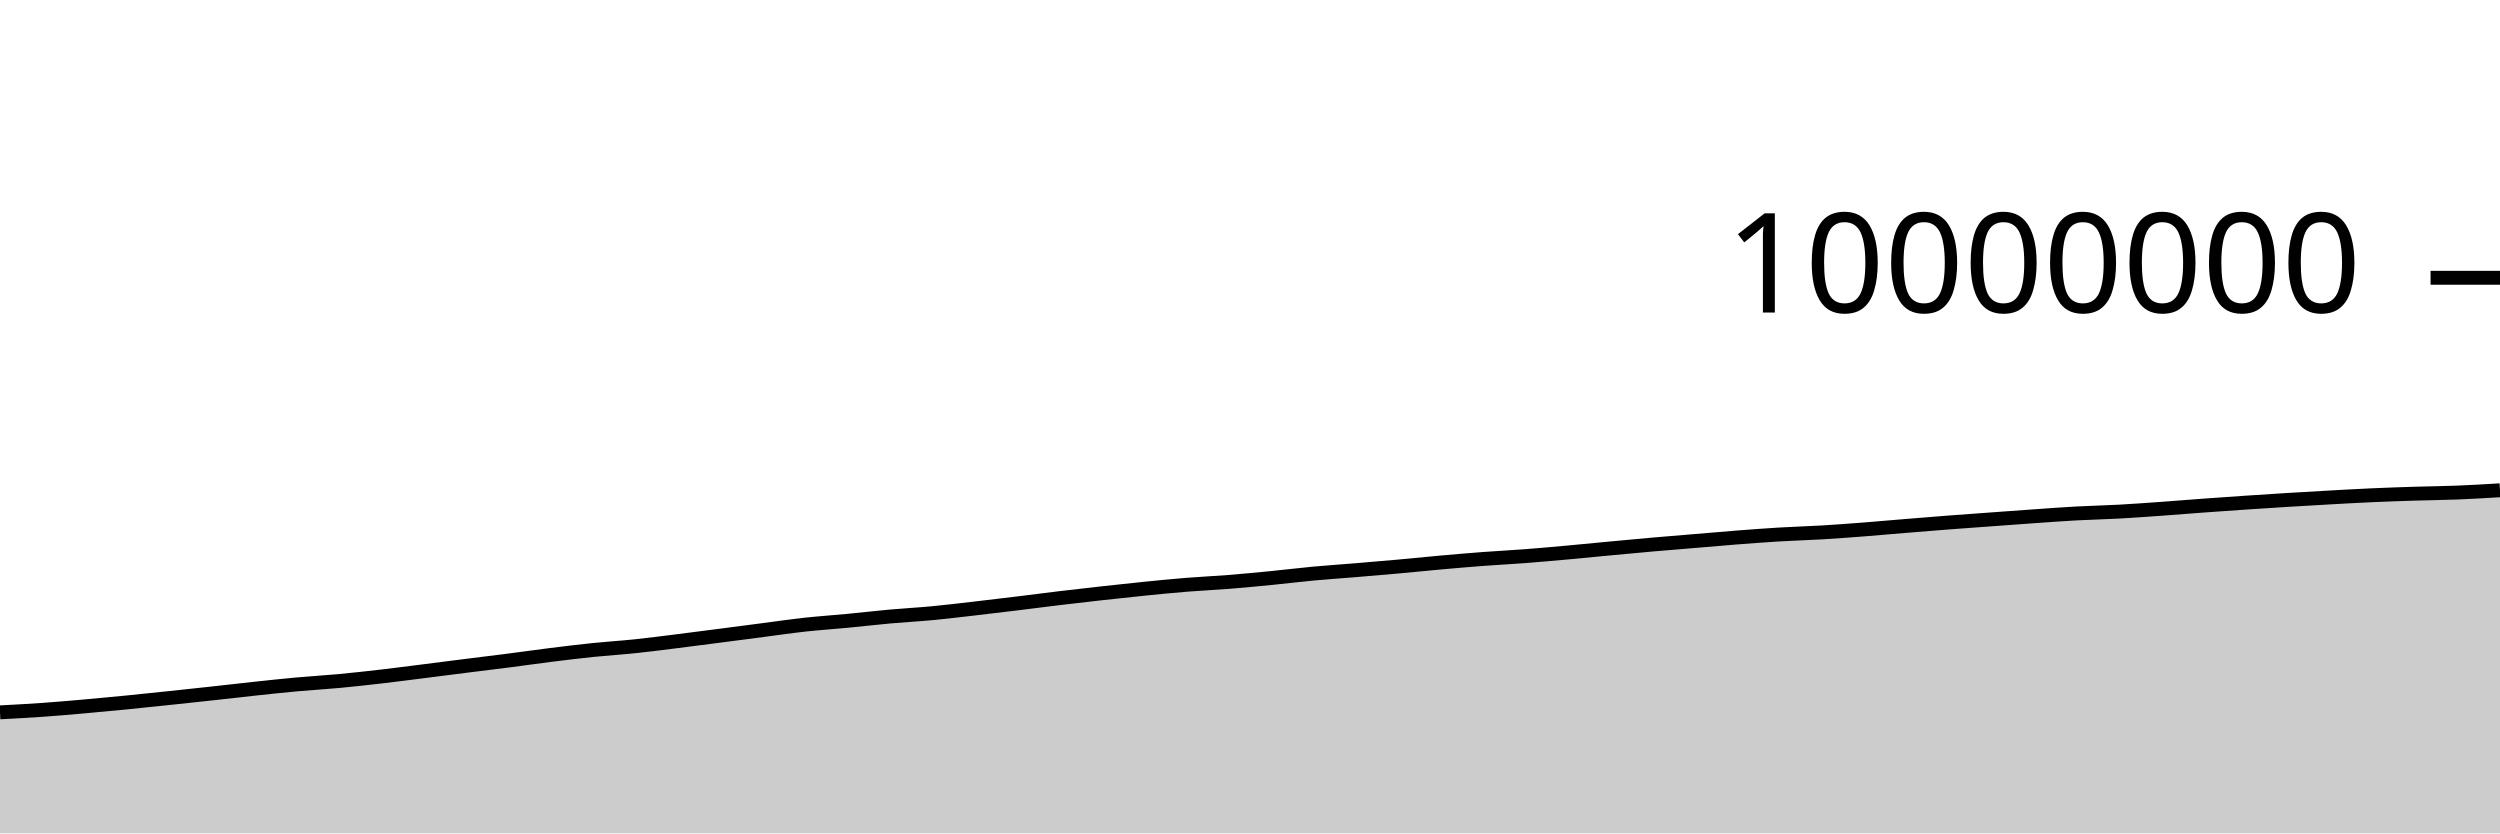
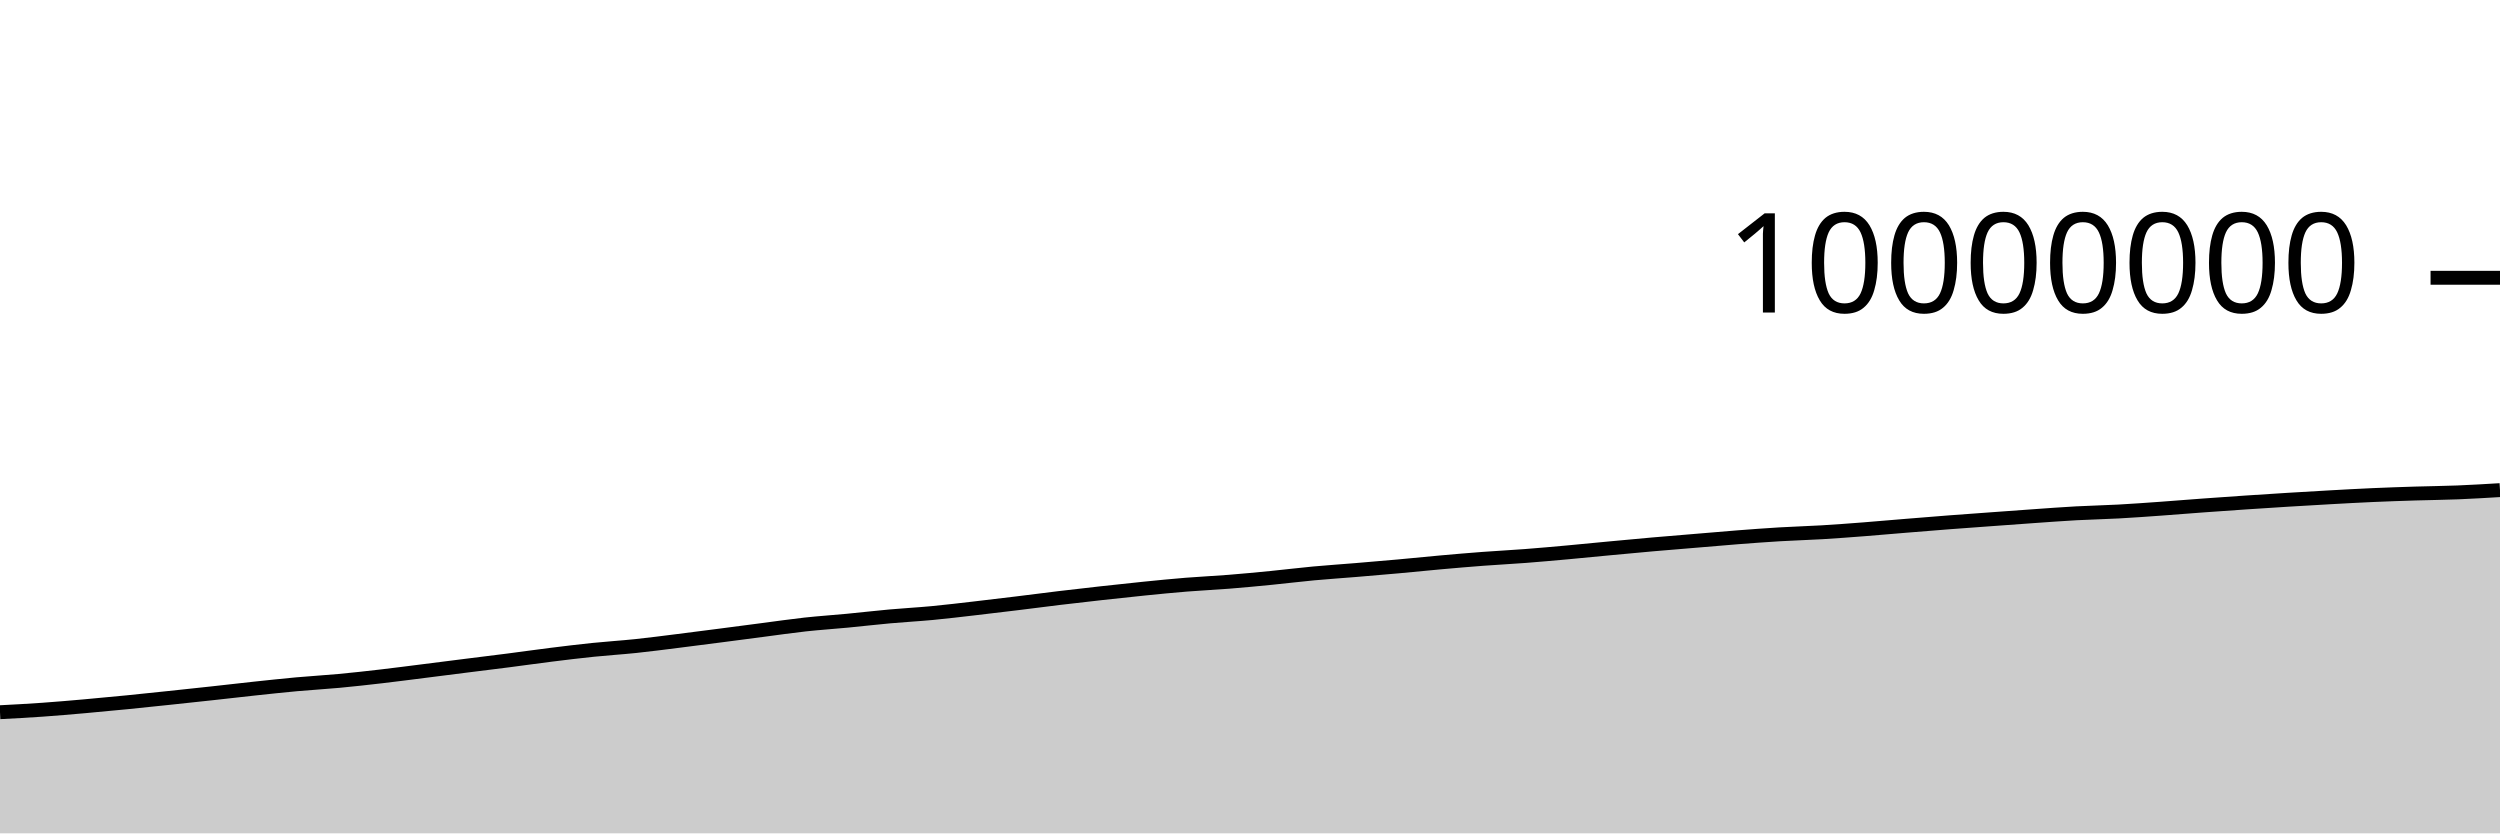
<svg xmlns="http://www.w3.org/2000/svg" viewBox="0 0 180 60">
  <g transform="translate(0,20)">
-     <path class="area" fill="rgba(0, 0, 0, 0.2)" d="M0,31.289C1.017,31.235,2.034,31.181,3.051,31.11C4.068,31.038,5.085,30.949,6.102,30.859C7.119,30.77,8.136,30.673,9.153,30.573C10.169,30.472,11.186,30.364,12.203,30.257C13.22,30.15,14.237,30.041,15.254,29.93C16.271,29.819,17.288,29.699,18.305,29.59C19.322,29.481,20.339,29.37,21.356,29.278C22.373,29.185,23.39,29.129,24.407,29.034C25.424,28.939,26.441,28.825,27.458,28.708C28.475,28.59,29.492,28.456,30.508,28.328C31.525,28.2,32.542,28.069,33.559,27.94C34.576,27.812,35.593,27.69,36.61,27.559C37.627,27.428,38.644,27.282,39.661,27.155C40.678,27.028,41.695,26.903,42.712,26.798C43.729,26.694,44.746,26.633,45.763,26.526C46.78,26.419,47.797,26.284,48.814,26.158C49.831,26.031,50.847,25.898,51.864,25.766C52.881,25.635,53.898,25.5,54.915,25.368C55.932,25.236,56.949,25.085,57.966,24.974C58.983,24.863,60,24.798,61.017,24.7C62.034,24.603,63.051,24.482,64.068,24.39C65.085,24.299,66.102,24.246,67.119,24.15C68.136,24.054,69.153,23.93,70.169,23.813C71.186,23.696,72.203,23.573,73.22,23.449C74.237,23.325,75.254,23.19,76.271,23.068C77.288,22.946,78.305,22.83,79.322,22.717C80.339,22.604,81.356,22.493,82.373,22.391C83.39,22.289,84.407,22.187,85.424,22.105C86.441,22.022,87.458,21.978,88.475,21.897C89.492,21.816,90.508,21.719,91.525,21.619C92.542,21.519,93.559,21.392,94.576,21.297C95.593,21.203,96.61,21.137,97.627,21.052C98.644,20.968,99.661,20.881,100.678,20.79C101.695,20.698,102.712,20.592,103.729,20.501C104.746,20.41,105.763,20.323,106.78,20.246C107.797,20.169,108.814,20.119,109.831,20.041C110.847,19.963,111.864,19.871,112.881,19.779C113.898,19.687,114.915,19.584,115.932,19.488C116.949,19.393,117.966,19.296,118.983,19.207C120,19.118,121.017,19.037,122.034,18.952C123.051,18.867,124.068,18.776,125.085,18.697C126.102,18.619,127.119,18.542,128.136,18.481C129.153,18.421,130.169,18.393,131.186,18.333C132.203,18.272,133.22,18.195,134.237,18.117C135.254,18.038,136.271,17.945,137.288,17.862C138.305,17.778,139.322,17.695,140.339,17.617C141.356,17.539,142.373,17.468,143.39,17.393C144.407,17.319,145.424,17.243,146.441,17.172C147.458,17.101,148.475,17.024,149.492,16.968C150.508,16.913,151.525,16.894,152.542,16.838C153.559,16.783,154.576,16.708,155.593,16.635C156.61,16.563,157.627,16.478,158.644,16.404C159.661,16.329,160.678,16.258,161.695,16.189C162.712,16.121,163.729,16.055,164.746,15.992C165.763,15.93,166.78,15.87,167.797,15.814C168.814,15.757,169.831,15.7,170.847,15.655C171.864,15.61,172.881,15.576,173.898,15.544C174.915,15.512,175.932,15.504,176.949,15.463C177.966,15.422,178.983,15.361,180,15.299L180,40C178.983,40,177.966,40,176.949,40C175.932,40,174.915,40,173.898,40C172.881,40,171.864,40,170.847,40C169.831,40,168.814,40,167.797,40C166.78,40,165.763,40,164.746,40C163.729,40,162.712,40,161.695,40C160.678,40,159.661,40,158.644,40C157.627,40,156.61,40,155.593,40C154.576,40,153.559,40,152.542,40C151.525,40,150.508,40,149.492,40C148.475,40,147.458,40,146.441,40C145.424,40,144.407,40,143.39,40C142.373,40,141.356,40,140.339,40C139.322,40,138.305,40,137.288,40C136.271,40,135.254,40,134.237,40C133.22,40,132.203,40,131.186,40C130.169,40,129.153,40,128.136,40C127.119,40,126.102,40,125.085,40C124.068,40,123.051,40,122.034,40C121.017,40,120,40,118.983,40C117.966,40,116.949,40,115.932,40C114.915,40,113.898,40,112.881,40C111.864,40,110.847,40,109.831,40C108.814,40,107.797,40,106.78,40C105.763,40,104.746,40,103.729,40C102.712,40,101.695,40,100.678,40C99.661,40,98.644,40,97.627,40C96.61,40,95.593,40,94.576,40C93.559,40,92.542,40,91.525,40C90.508,40,89.492,40,88.475,40C87.458,40,86.441,40,85.424,40C84.407,40,83.39,40,82.373,40C81.356,40,80.339,40,79.322,40C78.305,40,77.288,40,76.271,40C75.254,40,74.237,40,73.22,40C72.203,40,71.186,40,70.169,40C69.153,40,68.136,40,67.119,40C66.102,40,65.085,40,64.068,40C63.051,40,62.034,40,61.017,40C60,40,58.983,40,57.966,40C56.949,40,55.932,40,54.915,40C53.898,40,52.881,40,51.864,40C50.847,40,49.831,40,48.814,40C47.797,40,46.78,40,45.763,40C44.746,40,43.729,40,42.712,40C41.695,40,40.678,40,39.661,40C38.644,40,37.627,40,36.61,40C35.593,40,34.576,40,33.559,40C32.542,40,31.525,40,30.508,40C29.492,40,28.475,40,27.458,40C26.441,40,25.424,40,24.407,40C23.39,40,22.373,40,21.356,40C20.339,40,19.322,40,18.305,40C17.288,40,16.271,40,15.254,40C14.237,40,13.22,40,12.203,40C11.186,40,10.169,40,9.153,40C8.136,40,7.119,40,6.102,40C5.085,40,4.068,40,3.051,40C2.034,40,1.017,40,0,40Z" />
-     <path class="line" stroke="black" fill="none" d="M0,31.289C1.017,31.235,2.034,31.181,3.051,31.11C4.068,31.038,5.085,30.949,6.102,30.859C7.119,30.77,8.136,30.673,9.153,30.573C10.169,30.472,11.186,30.364,12.203,30.257C13.22,30.15,14.237,30.041,15.254,29.93C16.271,29.819,17.288,29.699,18.305,29.59C19.322,29.481,20.339,29.37,21.356,29.278C22.373,29.185,23.39,29.129,24.407,29.034C25.424,28.939,26.441,28.825,27.458,28.708C28.475,28.59,29.492,28.456,30.508,28.328C31.525,28.2,32.542,28.069,33.559,27.94C34.576,27.812,35.593,27.69,36.61,27.559C37.627,27.428,38.644,27.282,39.661,27.155C40.678,27.028,41.695,26.903,42.712,26.798C43.729,26.694,44.746,26.633,45.763,26.526C46.78,26.419,47.797,26.284,48.814,26.158C49.831,26.031,50.847,25.898,51.864,25.766C52.881,25.635,53.898,25.5,54.915,25.368C55.932,25.236,56.949,25.085,57.966,24.974C58.983,24.863,60,24.798,61.017,24.7C62.034,24.603,63.051,24.482,64.068,24.39C65.085,24.299,66.102,24.246,67.119,24.15C68.136,24.054,69.153,23.93,70.169,23.813C71.186,23.696,72.203,23.573,73.22,23.449C74.237,23.325,75.254,23.19,76.271,23.068C77.288,22.946,78.305,22.83,79.322,22.717C80.339,22.604,81.356,22.493,82.373,22.391C83.39,22.289,84.407,22.187,85.424,22.105C86.441,22.022,87.458,21.978,88.475,21.897C89.492,21.816,90.508,21.719,91.525,21.619C92.542,21.519,93.559,21.392,94.576,21.297C95.593,21.203,96.61,21.137,97.627,21.052C98.644,20.968,99.661,20.881,100.678,20.79C101.695,20.698,102.712,20.592,103.729,20.501C104.746,20.41,105.763,20.323,106.78,20.246C107.797,20.169,108.814,20.119,109.831,20.041C110.847,19.963,111.864,19.871,112.881,19.779C113.898,19.687,114.915,19.584,115.932,19.488C116.949,19.393,117.966,19.296,118.983,19.207C120,19.118,121.017,19.037,122.034,18.952C123.051,18.867,124.068,18.776,125.085,18.697C126.102,18.619,127.119,18.542,128.136,18.481C129.153,18.421,130.169,18.393,131.186,18.333C132.203,18.272,133.22,18.195,134.237,18.117C135.254,18.038,136.271,17.945,137.288,17.862C138.305,17.778,139.322,17.695,140.339,17.617C141.356,17.539,142.373,17.468,143.39,17.393C144.407,17.319,145.424,17.243,146.441,17.172C147.458,17.101,148.475,17.024,149.492,16.968C150.508,16.913,151.525,16.894,152.542,16.838C153.559,16.783,154.576,16.708,155.593,16.635C156.61,16.563,157.627,16.478,158.644,16.404C159.661,16.329,160.678,16.258,161.695,16.189C162.712,16.121,163.729,16.055,164.746,15.992C165.763,15.93,166.78,15.87,167.797,15.814C168.814,15.757,169.831,15.7,170.847,15.655C171.864,15.61,172.881,15.576,173.898,15.544C174.915,15.512,175.932,15.504,176.949,15.463C177.966,15.422,178.983,15.361,180,15.299" />
+     <path class="area" fill="rgba(0, 0, 0, 0.2)" d="M0,31.279C1.017,31.226,2.034,31.172,3.051,31.1C4.068,31.029,5.085,30.939,6.102,30.85C7.119,30.76,8.136,30.664,9.153,30.563C10.169,30.463,11.186,30.355,12.203,30.247C13.22,30.14,14.237,30.031,15.254,29.92C16.271,29.809,17.288,29.689,18.305,29.58C19.322,29.472,20.339,29.361,21.356,29.268C22.373,29.175,23.39,29.12,24.407,29.025C25.424,28.93,26.441,28.816,27.458,28.698C28.475,28.58,29.492,28.446,30.508,28.318C31.525,28.19,32.542,28.059,33.559,27.931C34.576,27.803,35.593,27.68,36.61,27.549C37.627,27.418,38.644,27.272,39.661,27.145C40.678,27.018,41.695,26.893,42.712,26.789C43.729,26.684,44.746,26.623,45.763,26.516C46.78,26.41,47.797,26.275,48.814,26.148C49.831,26.022,50.847,25.888,51.864,25.757C52.881,25.625,53.898,25.49,54.915,25.358C55.932,25.226,56.949,25.076,57.966,24.964C58.983,24.853,60,24.788,61.017,24.69C62.034,24.593,63.051,24.472,64.068,24.381C65.085,24.289,66.102,24.236,67.119,24.14C68.136,24.044,69.153,23.92,70.169,23.803C71.186,23.686,72.203,23.563,73.22,23.439C74.237,23.315,75.254,23.18,76.271,23.058C77.288,22.936,78.305,22.82,79.322,22.707C80.339,22.594,81.356,22.483,82.373,22.381C83.39,22.279,84.407,22.177,85.424,22.095C86.441,22.013,87.458,21.968,88.475,21.887C89.492,21.806,90.508,21.709,91.525,21.609C92.542,21.509,93.559,21.382,94.576,21.287C95.593,21.193,96.61,21.127,97.627,21.042C98.644,20.958,99.661,20.872,100.678,20.78C101.695,20.688,102.712,20.582,103.729,20.491C104.746,20.4,105.763,20.313,106.78,20.236C107.797,20.159,108.814,20.109,109.831,20.031C110.847,19.953,111.864,19.861,112.881,19.769C113.898,19.677,114.915,19.574,115.932,19.478C116.949,19.383,117.966,19.286,118.983,19.197C120,19.108,121.017,19.027,122.034,18.942C123.051,18.857,124.068,18.766,125.085,18.687C126.102,18.609,127.119,18.532,128.136,18.471C129.153,18.411,130.169,18.383,131.186,18.323C132.203,18.262,133.22,18.185,134.237,18.106C135.254,18.028,136.271,17.935,137.288,17.852C138.305,17.768,139.322,17.685,140.339,17.607C141.356,17.529,142.373,17.457,143.39,17.383C144.407,17.309,145.424,17.233,146.441,17.162C147.458,17.091,148.475,17.014,149.492,16.958C150.508,16.903,151.525,16.884,152.542,16.828C153.559,16.773,154.576,16.698,155.593,16.625C156.61,16.553,157.627,16.468,158.644,16.393C159.661,16.319,160.678,16.248,161.695,16.179C162.712,16.111,163.729,16.045,164.746,15.982C165.763,15.92,166.78,15.86,167.797,15.803C168.814,15.747,169.831,15.69,170.847,15.645C171.864,15.6,172.881,15.566,173.898,15.534C174.915,15.502,175.932,15.494,176.949,15.453C177.966,15.412,178.983,15.35,180,15.289L180,40C178.983,40,177.966,40,176.949,40C175.932,40,174.915,40,173.898,40C172.881,40,171.864,40,170.847,40C169.831,40,168.814,40,167.797,40C166.78,40,165.763,40,164.746,40C163.729,40,162.712,40,161.695,40C160.678,40,159.661,40,158.644,40C157.627,40,156.61,40,155.593,40C154.576,40,153.559,40,152.542,40C151.525,40,150.508,40,149.492,40C148.475,40,147.458,40,146.441,40C145.424,40,144.407,40,143.39,40C142.373,40,141.356,40,140.339,40C139.322,40,138.305,40,137.288,40C136.271,40,135.254,40,134.237,40C133.22,40,132.203,40,131.186,40C130.169,40,129.153,40,128.136,40C127.119,40,126.102,40,125.085,40C124.068,40,123.051,40,122.034,40C121.017,40,120,40,118.983,40C117.966,40,116.949,40,115.932,40C114.915,40,113.898,40,112.881,40C111.864,40,110.847,40,109.831,40C108.814,40,107.797,40,106.78,40C105.763,40,104.746,40,103.729,40C102.712,40,101.695,40,100.678,40C99.661,40,98.644,40,97.627,40C96.61,40,95.593,40,94.576,40C93.559,40,92.542,40,91.525,40C90.508,40,89.492,40,88.475,40C87.458,40,86.441,40,85.424,40C84.407,40,83.39,40,82.373,40C81.356,40,80.339,40,79.322,40C78.305,40,77.288,40,76.271,40C75.254,40,74.237,40,73.22,40C72.203,40,71.186,40,70.169,40C69.153,40,68.136,40,67.119,40C66.102,40,65.085,40,64.068,40C63.051,40,62.034,40,61.017,40C60,40,58.983,40,57.966,40C56.949,40,55.932,40,54.915,40C53.898,40,52.881,40,51.864,40C50.847,40,49.831,40,48.814,40C47.797,40,46.78,40,45.763,40C44.746,40,43.729,40,42.712,40C41.695,40,40.678,40,39.661,40C38.644,40,37.627,40,36.61,40C35.593,40,34.576,40,33.559,40C32.542,40,31.525,40,30.508,40C29.492,40,28.475,40,27.458,40C26.441,40,25.424,40,24.407,40C23.39,40,22.373,40,21.356,40C20.339,40,19.322,40,18.305,40C17.288,40,16.271,40,15.254,40C14.237,40,13.22,40,12.203,40C11.186,40,10.169,40,9.153,40C8.136,40,7.119,40,6.102,40C5.085,40,4.068,40,3.051,40C2.034,40,1.017,40,0,40Z" />
+     <path class="line" stroke="black" fill="none" d="M0,31.279C1.017,31.226,2.034,31.172,3.051,31.1C4.068,31.029,5.085,30.939,6.102,30.85C7.119,30.76,8.136,30.664,9.153,30.563C10.169,30.463,11.186,30.355,12.203,30.247C13.22,30.14,14.237,30.031,15.254,29.92C16.271,29.809,17.288,29.689,18.305,29.58C19.322,29.472,20.339,29.361,21.356,29.268C22.373,29.175,23.39,29.12,24.407,29.025C25.424,28.93,26.441,28.816,27.458,28.698C28.475,28.58,29.492,28.446,30.508,28.318C31.525,28.19,32.542,28.059,33.559,27.931C34.576,27.803,35.593,27.68,36.61,27.549C37.627,27.418,38.644,27.272,39.661,27.145C40.678,27.018,41.695,26.893,42.712,26.789C43.729,26.684,44.746,26.623,45.763,26.516C46.78,26.41,47.797,26.275,48.814,26.148C49.831,26.022,50.847,25.888,51.864,25.757C52.881,25.625,53.898,25.49,54.915,25.358C55.932,25.226,56.949,25.076,57.966,24.964C58.983,24.853,60,24.788,61.017,24.69C62.034,24.593,63.051,24.472,64.068,24.381C65.085,24.289,66.102,24.236,67.119,24.14C68.136,24.044,69.153,23.92,70.169,23.803C71.186,23.686,72.203,23.563,73.22,23.439C74.237,23.315,75.254,23.18,76.271,23.058C77.288,22.936,78.305,22.82,79.322,22.707C80.339,22.594,81.356,22.483,82.373,22.381C83.39,22.279,84.407,22.177,85.424,22.095C86.441,22.013,87.458,21.968,88.475,21.887C89.492,21.806,90.508,21.709,91.525,21.609C92.542,21.509,93.559,21.382,94.576,21.287C95.593,21.193,96.61,21.127,97.627,21.042C98.644,20.958,99.661,20.872,100.678,20.78C101.695,20.688,102.712,20.582,103.729,20.491C104.746,20.4,105.763,20.313,106.78,20.236C107.797,20.159,108.814,20.109,109.831,20.031C110.847,19.953,111.864,19.861,112.881,19.769C113.898,19.677,114.915,19.574,115.932,19.478C116.949,19.383,117.966,19.286,118.983,19.197C120,19.108,121.017,19.027,122.034,18.942C123.051,18.857,124.068,18.766,125.085,18.687C126.102,18.609,127.119,18.532,128.136,18.471C129.153,18.411,130.169,18.383,131.186,18.323C132.203,18.262,133.22,18.185,134.237,18.106C135.254,18.028,136.271,17.935,137.288,17.852C138.305,17.768,139.322,17.685,140.339,17.607C141.356,17.529,142.373,17.457,143.39,17.383C144.407,17.309,145.424,17.233,146.441,17.162C147.458,17.091,148.475,17.014,149.492,16.958C150.508,16.903,151.525,16.884,152.542,16.828C153.559,16.773,154.576,16.698,155.593,16.625C156.61,16.553,157.627,16.468,158.644,16.393C159.661,16.319,160.678,16.248,161.695,16.179C162.712,16.111,163.729,16.045,164.746,15.982C165.763,15.92,166.78,15.86,167.797,15.803C168.814,15.747,169.831,15.69,170.847,15.645C171.864,15.6,172.881,15.566,173.898,15.534C174.915,15.502,175.932,15.494,176.949,15.453C177.966,15.412,178.983,15.35,180,15.289" />
    <path class="axis-ceiling" stroke-width="1" stroke="black" fill="none" d="M175,0L180,0" />
    <text class="axis-ceiling-label" font-family="sans-serif" text-anchor="end" font-size="10px" x="170" y="2.5">10000000</text>
  </g>
</svg>
